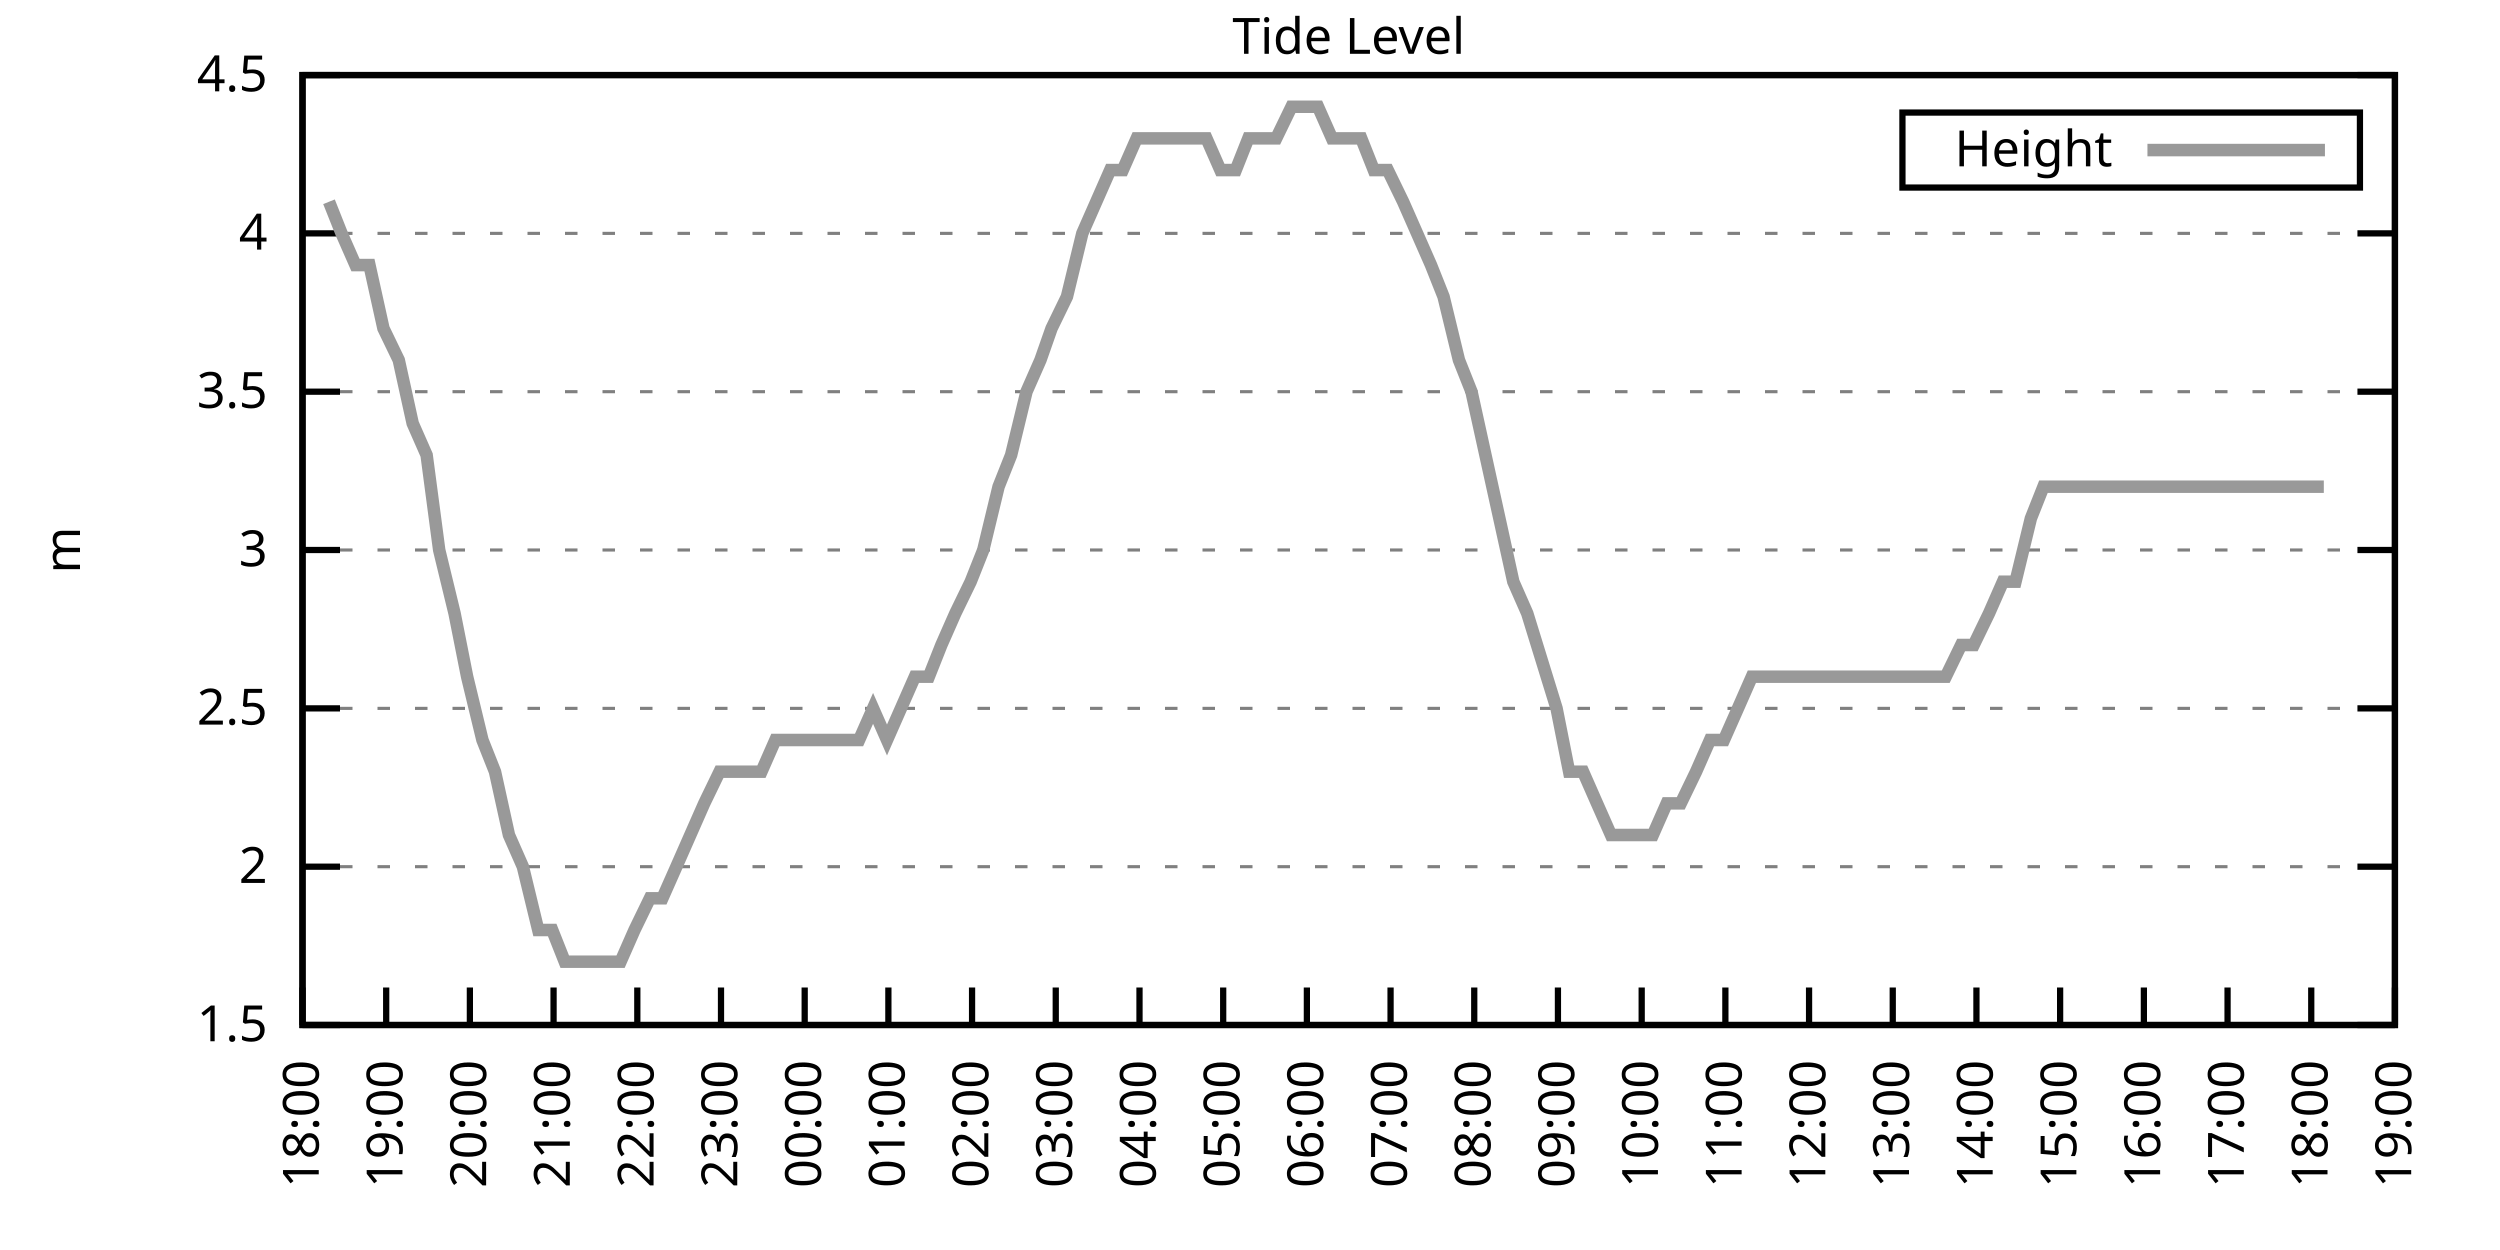
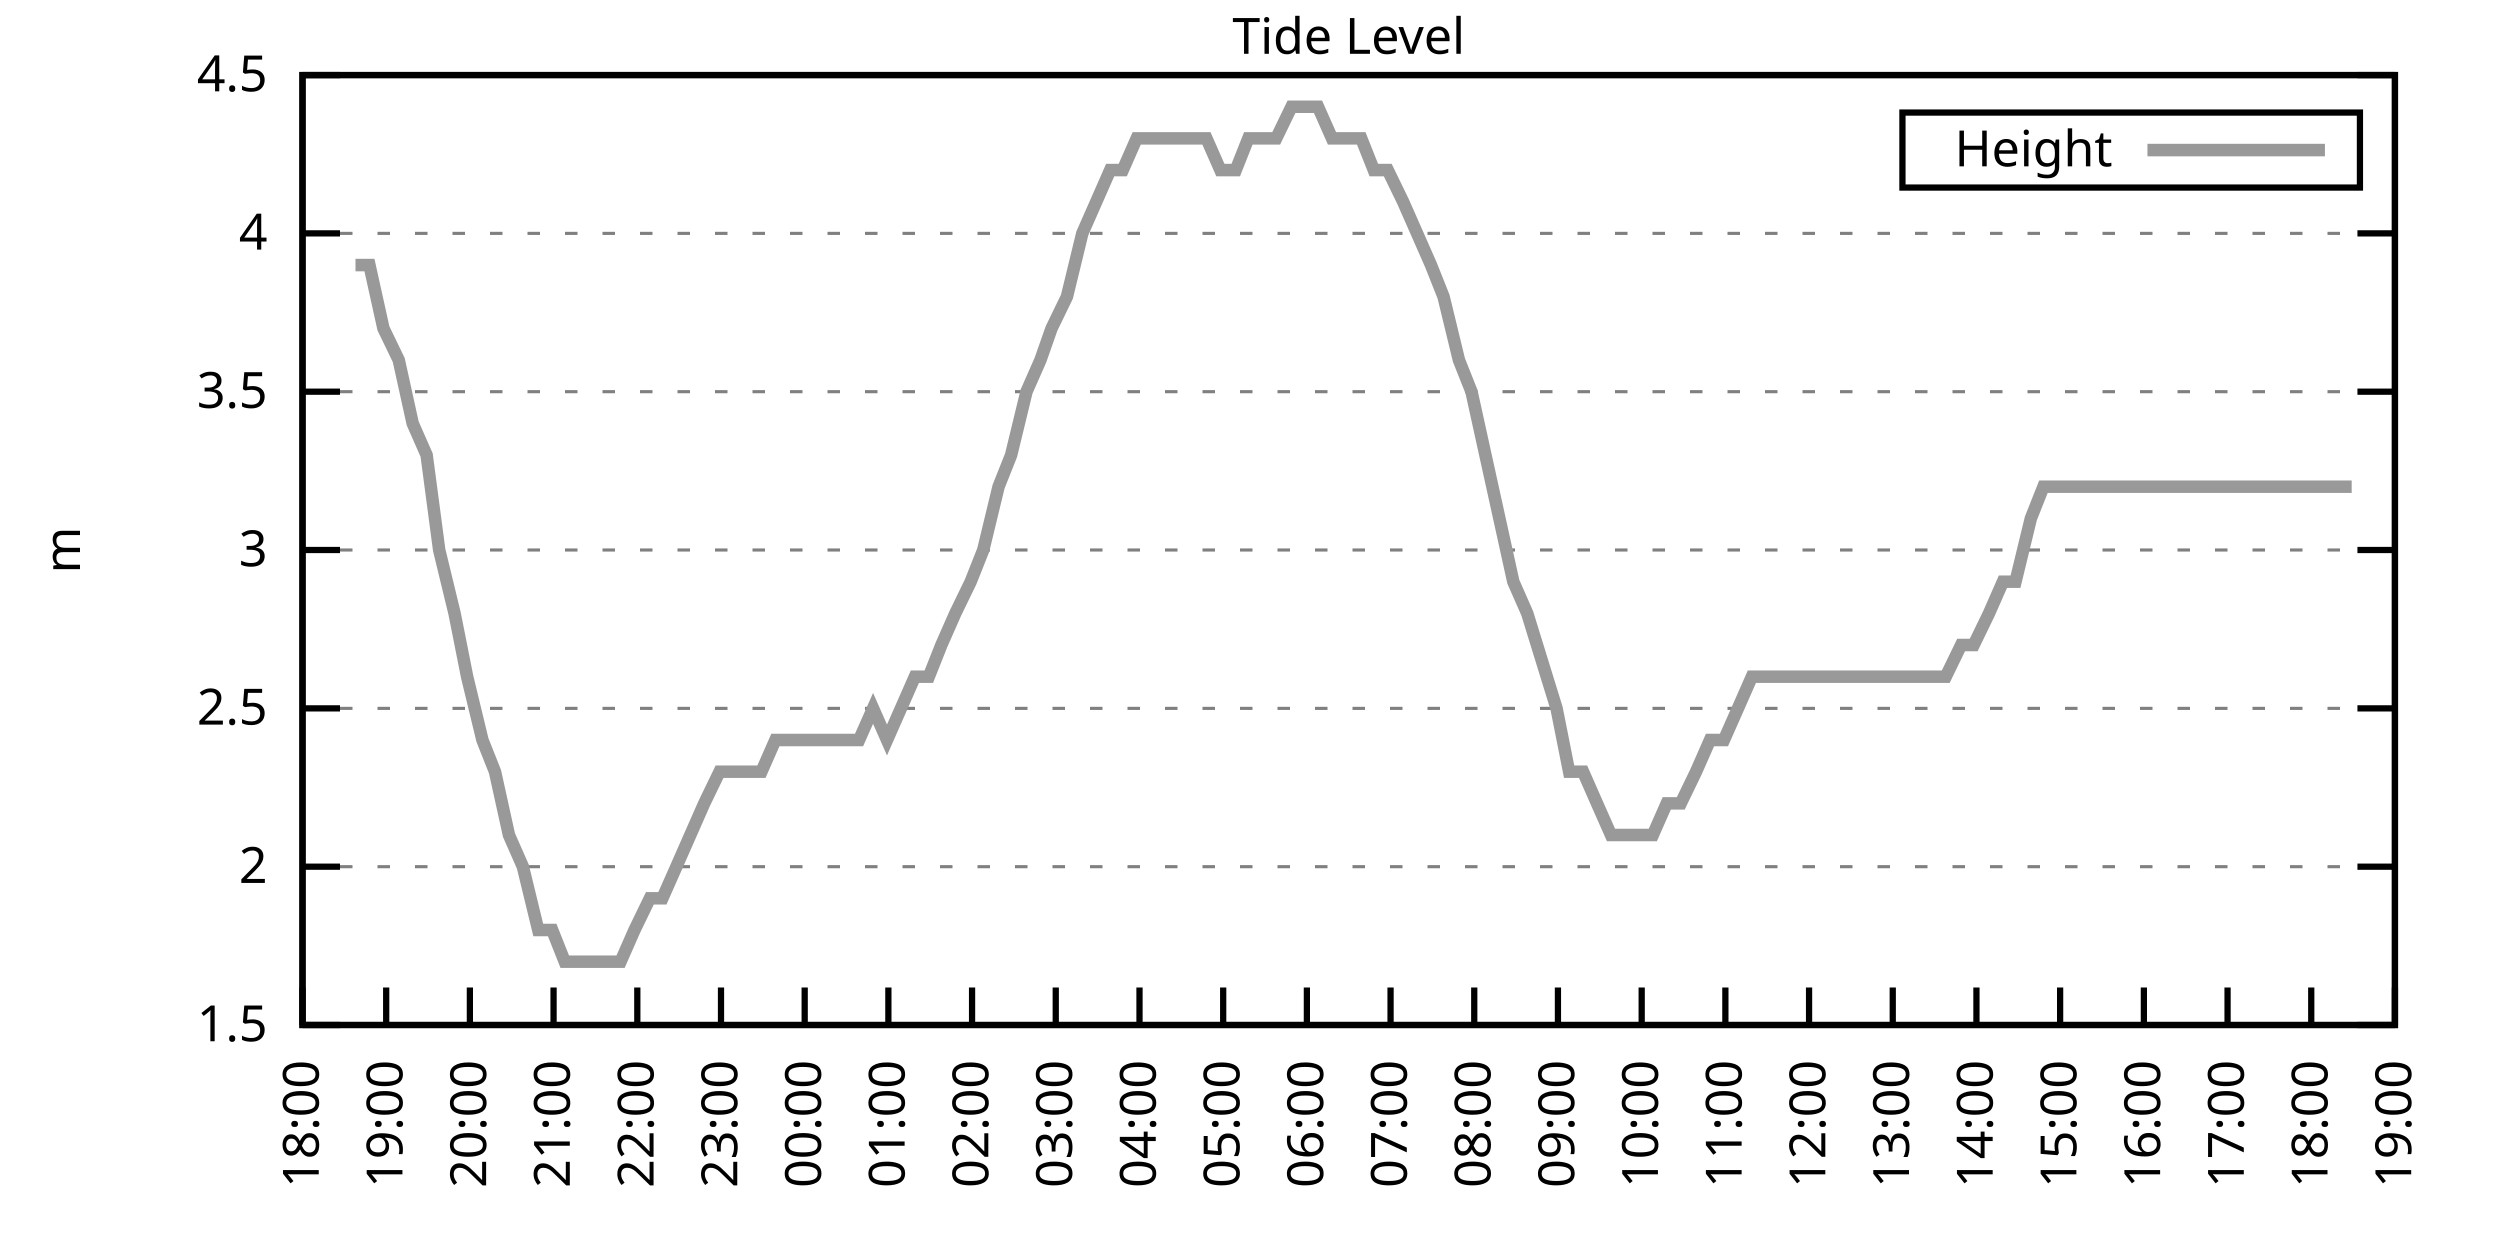
<svg xmlns="http://www.w3.org/2000/svg" xmlns:xlink="http://www.w3.org/1999/xlink" width="400" height="200" viewBox="0 0 400 200">
  <g id="gnuplot_canvas">
    <rect x="0" y="0" width="400" height="200" fill="none" />
    <defs>
      <circle id="gpDot" r="0.5" stroke-width="0.5" stroke="currentColor" />
      <path id="gpPt0" stroke-width="0.333" stroke="currentColor" d="M-1,0 h2 M0,-1 v2" />
      <path id="gpPt1" stroke-width="0.333" stroke="currentColor" d="M-1,-1 L1,1 M1,-1 L-1,1" />
      <path id="gpPt2" stroke-width="0.333" stroke="currentColor" d="M-1,0 L1,0 M0,-1 L0,1 M-1,-1 L1,1 M-1,1 L1,-1" />
      <rect id="gpPt3" stroke-width="0.333" stroke="currentColor" x="-1" y="-1" width="2" height="2" />
      <rect id="gpPt4" stroke-width="0.333" stroke="currentColor" fill="currentColor" x="-1" y="-1" width="2" height="2" />
      <circle id="gpPt5" stroke-width="0.333" stroke="currentColor" cx="0" cy="0" r="1" />
      <use xlink:href="#gpPt5" id="gpPt6" fill="currentColor" stroke="none" />
      <path id="gpPt7" stroke-width="0.333" stroke="currentColor" d="M0,-1.33 L-1.33,0.67 L1.33,0.67 z" />
      <use xlink:href="#gpPt7" id="gpPt8" fill="currentColor" stroke="none" />
      <use xlink:href="#gpPt7" id="gpPt9" stroke="currentColor" transform="rotate(180)" />
      <use xlink:href="#gpPt9" id="gpPt10" fill="currentColor" stroke="none" />
      <use xlink:href="#gpPt3" id="gpPt11" stroke="currentColor" transform="rotate(45)" />
      <use xlink:href="#gpPt11" id="gpPt12" fill="currentColor" stroke="none" />
      <path id="gpPt13" stroke-width="0.333" stroke="currentColor" d="M0,1.330 L1.265,0.411 L0.782,-1.067 L-0.782,-1.076 L-1.265,0.411 z" />
      <use xlink:href="#gpPt13" id="gpPt14" fill="currentColor" stroke="none" />
      <filter id="textbox" filterUnits="objectBoundingBox" x="0" y="0" height="1" width="1">
        <feFlood flood-color="white" flood-opacity="1" result="bgnd" />
        <feComposite in="SourceGraphic" in2="bgnd" operator="atop" />
      </filter>
      <filter id="greybox" filterUnits="objectBoundingBox" x="0" y="0" height="1" width="1">
        <feFlood flood-color="lightgrey" flood-opacity="1" result="grey" />
        <feComposite in="SourceGraphic" in2="grey" operator="atop" />
      </filter>
    </defs>
    <g fill="none" color="white" stroke="currentColor" stroke-width="1.00" stroke-linecap="butt" stroke-linejoin="miter">
</g>
    <g fill="none" color="black" stroke="currentColor" stroke-width="1.00" stroke-linecap="butt" stroke-linejoin="miter">
      <g stroke="none" shape-rendering="crispEdges">
        <polygon fill="rgb(255, 255, 255)" points="48.40,164.00 383.18,164.00 383.18,12.02 48.40,12.02 " />
      </g>
    </g>
    <g fill="none" color="black" stroke="currentColor" stroke-width="1.00" stroke-linecap="butt" stroke-linejoin="miter">
</g>
    <g fill="none" color="black" stroke="black" stroke-width="0.50" stroke-linecap="butt" stroke-linejoin="miter">
</g>
    <g fill="none" color="gray" stroke="currentColor" stroke-width="0.50" stroke-linecap="butt" stroke-linejoin="miter">
      <path stroke="gray" stroke-dasharray="2,4" class="gridline" d="M48.40,164.00 L383.19,164.00  " />
    </g>
    <g fill="none" color="gray" stroke="gray" stroke-width="1.00" stroke-linecap="butt" stroke-linejoin="miter">
</g>
    <g fill="none" color="black" stroke="currentColor" stroke-width="1.00" stroke-linecap="butt" stroke-linejoin="miter">
      <path stroke="black" d="M48.40,164.00 L54.40,164.00 M383.19,164.00 L377.19,164.00  " />
      <g transform="translate(42.80,166.60)" stroke="none" fill="black" font-family="Sans" font-size="8.00" text-anchor="end">
        <text>
          <tspan font-family="Sans"> 1.5</tspan>
        </text>
      </g>
    </g>
    <g fill="none" color="black" stroke="currentColor" stroke-width="1.00" stroke-linecap="butt" stroke-linejoin="miter">
</g>
    <g fill="none" color="black" stroke="black" stroke-width="0.50" stroke-linecap="butt" stroke-linejoin="miter">
</g>
    <g fill="none" color="gray" stroke="currentColor" stroke-width="0.50" stroke-linecap="butt" stroke-linejoin="miter">
      <path stroke="gray" stroke-dasharray="2,4" class="gridline" d="M48.40,138.67 L383.19,138.67  " />
    </g>
    <g fill="none" color="gray" stroke="gray" stroke-width="1.00" stroke-linecap="butt" stroke-linejoin="miter">
</g>
    <g fill="none" color="black" stroke="currentColor" stroke-width="1.00" stroke-linecap="butt" stroke-linejoin="miter">
      <path stroke="black" d="M48.40,138.67 L54.40,138.67 M383.19,138.67 L377.19,138.67  " />
      <g transform="translate(42.80,141.27)" stroke="none" fill="black" font-family="Sans" font-size="8.00" text-anchor="end">
        <text>
          <tspan font-family="Sans"> 2</tspan>
        </text>
      </g>
    </g>
    <g fill="none" color="black" stroke="currentColor" stroke-width="1.00" stroke-linecap="butt" stroke-linejoin="miter">
</g>
    <g fill="none" color="black" stroke="black" stroke-width="0.50" stroke-linecap="butt" stroke-linejoin="miter">
</g>
    <g fill="none" color="gray" stroke="currentColor" stroke-width="0.50" stroke-linecap="butt" stroke-linejoin="miter">
      <path stroke="gray" stroke-dasharray="2,4" class="gridline" d="M48.40,113.34 L383.19,113.34  " />
    </g>
    <g fill="none" color="gray" stroke="gray" stroke-width="1.00" stroke-linecap="butt" stroke-linejoin="miter">
</g>
    <g fill="none" color="black" stroke="currentColor" stroke-width="1.00" stroke-linecap="butt" stroke-linejoin="miter">
      <path stroke="black" d="M48.40,113.34 L54.40,113.34 M383.19,113.34 L377.19,113.34  " />
      <g transform="translate(42.80,115.94)" stroke="none" fill="black" font-family="Sans" font-size="8.00" text-anchor="end">
        <text>
          <tspan font-family="Sans"> 2.5</tspan>
        </text>
      </g>
    </g>
    <g fill="none" color="black" stroke="currentColor" stroke-width="1.00" stroke-linecap="butt" stroke-linejoin="miter">
</g>
    <g fill="none" color="black" stroke="black" stroke-width="0.50" stroke-linecap="butt" stroke-linejoin="miter">
</g>
    <g fill="none" color="gray" stroke="currentColor" stroke-width="0.50" stroke-linecap="butt" stroke-linejoin="miter">
      <path stroke="gray" stroke-dasharray="2,4" class="gridline" d="M48.40,88.00 L383.19,88.00  " />
    </g>
    <g fill="none" color="gray" stroke="gray" stroke-width="1.00" stroke-linecap="butt" stroke-linejoin="miter">
</g>
    <g fill="none" color="black" stroke="currentColor" stroke-width="1.00" stroke-linecap="butt" stroke-linejoin="miter">
      <path stroke="black" d="M48.40,88.00 L54.40,88.00 M383.19,88.00 L377.19,88.00  " />
      <g transform="translate(42.80,90.60)" stroke="none" fill="black" font-family="Sans" font-size="8.00" text-anchor="end">
        <text>
          <tspan font-family="Sans"> 3</tspan>
        </text>
      </g>
    </g>
    <g fill="none" color="black" stroke="currentColor" stroke-width="1.00" stroke-linecap="butt" stroke-linejoin="miter">
</g>
    <g fill="none" color="black" stroke="black" stroke-width="0.50" stroke-linecap="butt" stroke-linejoin="miter">
</g>
    <g fill="none" color="gray" stroke="currentColor" stroke-width="0.50" stroke-linecap="butt" stroke-linejoin="miter">
      <path stroke="gray" stroke-dasharray="2,4" class="gridline" d="M48.40,62.67 L383.19,62.67  " />
    </g>
    <g fill="none" color="gray" stroke="gray" stroke-width="1.00" stroke-linecap="butt" stroke-linejoin="miter">
</g>
    <g fill="none" color="black" stroke="currentColor" stroke-width="1.00" stroke-linecap="butt" stroke-linejoin="miter">
      <path stroke="black" d="M48.40,62.67 L54.40,62.67 M383.19,62.67 L377.19,62.67  " />
      <g transform="translate(42.80,65.27)" stroke="none" fill="black" font-family="Sans" font-size="8.00" text-anchor="end">
        <text>
          <tspan font-family="Sans"> 3.5</tspan>
        </text>
      </g>
    </g>
    <g fill="none" color="black" stroke="currentColor" stroke-width="1.00" stroke-linecap="butt" stroke-linejoin="miter">
</g>
    <g fill="none" color="black" stroke="black" stroke-width="0.50" stroke-linecap="butt" stroke-linejoin="miter">
</g>
    <g fill="none" color="gray" stroke="currentColor" stroke-width="0.50" stroke-linecap="butt" stroke-linejoin="miter">
      <path stroke="gray" stroke-dasharray="2,4" class="gridline" d="M48.40,37.34 L383.19,37.34  " />
    </g>
    <g fill="none" color="gray" stroke="gray" stroke-width="1.00" stroke-linecap="butt" stroke-linejoin="miter">
</g>
    <g fill="none" color="black" stroke="currentColor" stroke-width="1.00" stroke-linecap="butt" stroke-linejoin="miter">
      <path stroke="black" d="M48.40,37.34 L54.40,37.34 M383.19,37.34 L377.19,37.34  " />
      <g transform="translate(42.80,39.94)" stroke="none" fill="black" font-family="Sans" font-size="8.00" text-anchor="end">
        <text>
          <tspan font-family="Sans"> 4</tspan>
        </text>
      </g>
    </g>
    <g fill="none" color="black" stroke="currentColor" stroke-width="1.00" stroke-linecap="butt" stroke-linejoin="miter">
</g>
    <g fill="none" color="black" stroke="black" stroke-width="0.50" stroke-linecap="butt" stroke-linejoin="miter">
</g>
    <g fill="none" color="gray" stroke="currentColor" stroke-width="0.50" stroke-linecap="butt" stroke-linejoin="miter">
      <path stroke="gray" stroke-dasharray="2,4" class="gridline" d="M48.40,12.01 L383.19,12.01  " />
    </g>
    <g fill="none" color="gray" stroke="gray" stroke-width="1.00" stroke-linecap="butt" stroke-linejoin="miter">
</g>
    <g fill="none" color="black" stroke="currentColor" stroke-width="1.00" stroke-linecap="butt" stroke-linejoin="miter">
      <path stroke="black" d="M48.40,12.01 L54.40,12.01 M383.19,12.01 L377.19,12.01  " />
      <g transform="translate(42.80,14.61)" stroke="none" fill="black" font-family="Sans" font-size="8.00" text-anchor="end">
        <text>
          <tspan font-family="Sans"> 4.5</tspan>
        </text>
      </g>
    </g>
    <g fill="none" color="black" stroke="currentColor" stroke-width="1.00" stroke-linecap="butt" stroke-linejoin="miter">
      <path stroke="black" d="M48.40,164.00 L48.40,158.00  " />
      <g transform="translate(51.00,169.60) rotate(270.00)" stroke="none" fill="black" font-family="Sans" font-size="8.00" text-anchor="end">
        <text>
          <tspan font-family="Sans">18:00</tspan>
        </text>
      </g>
    </g>
    <g fill="none" color="black" stroke="currentColor" stroke-width="1.00" stroke-linecap="butt" stroke-linejoin="miter">
      <path stroke="black" d="M61.79,164.00 L61.79,158.00  " />
      <g transform="translate(64.39,169.60) rotate(270.00)" stroke="none" fill="black" font-family="Sans" font-size="8.00" text-anchor="end">
        <text>
          <tspan font-family="Sans">19:00</tspan>
        </text>
      </g>
    </g>
    <g fill="none" color="black" stroke="currentColor" stroke-width="1.00" stroke-linecap="butt" stroke-linejoin="miter">
      <path stroke="black" d="M75.18,164.00 L75.18,158.00  " />
      <g transform="translate(77.78,169.60) rotate(270.00)" stroke="none" fill="black" font-family="Sans" font-size="8.00" text-anchor="end">
        <text>
          <tspan font-family="Sans">20:00</tspan>
        </text>
      </g>
    </g>
    <g fill="none" color="black" stroke="currentColor" stroke-width="1.00" stroke-linecap="butt" stroke-linejoin="miter">
      <path stroke="black" d="M88.57,164.00 L88.57,158.00  " />
      <g transform="translate(91.17,169.60) rotate(270.00)" stroke="none" fill="black" font-family="Sans" font-size="8.00" text-anchor="end">
        <text>
          <tspan font-family="Sans">21:00</tspan>
        </text>
      </g>
    </g>
    <g fill="none" color="black" stroke="currentColor" stroke-width="1.00" stroke-linecap="butt" stroke-linejoin="miter">
      <path stroke="black" d="M101.97,164.00 L101.97,158.00  " />
      <g transform="translate(104.57,169.60) rotate(270.00)" stroke="none" fill="black" font-family="Sans" font-size="8.00" text-anchor="end">
        <text>
          <tspan font-family="Sans">22:00</tspan>
        </text>
      </g>
    </g>
    <g fill="none" color="black" stroke="currentColor" stroke-width="1.00" stroke-linecap="butt" stroke-linejoin="miter">
      <path stroke="black" d="M115.36,164.00 L115.36,158.00  " />
      <g transform="translate(117.96,169.60) rotate(270.00)" stroke="none" fill="black" font-family="Sans" font-size="8.00" text-anchor="end">
        <text>
          <tspan font-family="Sans">23:00</tspan>
        </text>
      </g>
    </g>
    <g fill="none" color="black" stroke="currentColor" stroke-width="1.00" stroke-linecap="butt" stroke-linejoin="miter">
      <path stroke="black" d="M128.75,164.00 L128.75,158.00  " />
      <g transform="translate(131.35,169.60) rotate(270.00)" stroke="none" fill="black" font-family="Sans" font-size="8.00" text-anchor="end">
        <text>
          <tspan font-family="Sans">00:00</tspan>
        </text>
      </g>
    </g>
    <g fill="none" color="black" stroke="currentColor" stroke-width="1.00" stroke-linecap="butt" stroke-linejoin="miter">
      <path stroke="black" d="M142.14,164.00 L142.14,158.00  " />
      <g transform="translate(144.74,169.60) rotate(270.00)" stroke="none" fill="black" font-family="Sans" font-size="8.00" text-anchor="end">
        <text>
          <tspan font-family="Sans">01:00</tspan>
        </text>
      </g>
    </g>
    <g fill="none" color="black" stroke="currentColor" stroke-width="1.00" stroke-linecap="butt" stroke-linejoin="miter">
      <path stroke="black" d="M155.53,164.00 L155.53,158.00  " />
      <g transform="translate(158.13,169.60) rotate(270.00)" stroke="none" fill="black" font-family="Sans" font-size="8.00" text-anchor="end">
        <text>
          <tspan font-family="Sans">02:00</tspan>
        </text>
      </g>
    </g>
    <g fill="none" color="black" stroke="currentColor" stroke-width="1.00" stroke-linecap="butt" stroke-linejoin="miter">
      <path stroke="black" d="M168.92,164.00 L168.92,158.00  " />
      <g transform="translate(171.52,169.60) rotate(270.00)" stroke="none" fill="black" font-family="Sans" font-size="8.00" text-anchor="end">
        <text>
          <tspan font-family="Sans">03:00</tspan>
        </text>
      </g>
    </g>
    <g fill="none" color="black" stroke="currentColor" stroke-width="1.00" stroke-linecap="butt" stroke-linejoin="miter">
      <path stroke="black" d="M182.32,164.00 L182.32,158.00  " />
      <g transform="translate(184.92,169.60) rotate(270.00)" stroke="none" fill="black" font-family="Sans" font-size="8.00" text-anchor="end">
        <text>
          <tspan font-family="Sans">04:00</tspan>
        </text>
      </g>
    </g>
    <g fill="none" color="black" stroke="currentColor" stroke-width="1.00" stroke-linecap="butt" stroke-linejoin="miter">
      <path stroke="black" d="M195.71,164.00 L195.71,158.00  " />
      <g transform="translate(198.31,169.60) rotate(270.00)" stroke="none" fill="black" font-family="Sans" font-size="8.00" text-anchor="end">
        <text>
          <tspan font-family="Sans">05:00</tspan>
        </text>
      </g>
    </g>
    <g fill="none" color="black" stroke="currentColor" stroke-width="1.00" stroke-linecap="butt" stroke-linejoin="miter">
      <path stroke="black" d="M209.10,164.00 L209.10,158.00  " />
      <g transform="translate(211.70,169.60) rotate(270.00)" stroke="none" fill="black" font-family="Sans" font-size="8.00" text-anchor="end">
        <text>
          <tspan font-family="Sans">06:00</tspan>
        </text>
      </g>
    </g>
    <g fill="none" color="black" stroke="currentColor" stroke-width="1.00" stroke-linecap="butt" stroke-linejoin="miter">
      <path stroke="black" d="M222.49,164.00 L222.49,158.00  " />
      <g transform="translate(225.09,169.60) rotate(270.00)" stroke="none" fill="black" font-family="Sans" font-size="8.00" text-anchor="end">
        <text>
          <tspan font-family="Sans">07:00</tspan>
        </text>
      </g>
    </g>
    <g fill="none" color="black" stroke="currentColor" stroke-width="1.00" stroke-linecap="butt" stroke-linejoin="miter">
      <path stroke="black" d="M235.88,164.00 L235.88,158.00  " />
      <g transform="translate(238.48,169.60) rotate(270.00)" stroke="none" fill="black" font-family="Sans" font-size="8.00" text-anchor="end">
        <text>
          <tspan font-family="Sans">08:00</tspan>
        </text>
      </g>
    </g>
    <g fill="none" color="black" stroke="currentColor" stroke-width="1.00" stroke-linecap="butt" stroke-linejoin="miter">
      <path stroke="black" d="M249.27,164.00 L249.27,158.00  " />
      <g transform="translate(251.87,169.60) rotate(270.00)" stroke="none" fill="black" font-family="Sans" font-size="8.00" text-anchor="end">
        <text>
          <tspan font-family="Sans">09:00</tspan>
        </text>
      </g>
    </g>
    <g fill="none" color="black" stroke="currentColor" stroke-width="1.00" stroke-linecap="butt" stroke-linejoin="miter">
      <path stroke="black" d="M262.67,164.00 L262.67,158.00  " />
      <g transform="translate(265.27,169.60) rotate(270.00)" stroke="none" fill="black" font-family="Sans" font-size="8.00" text-anchor="end">
        <text>
          <tspan font-family="Sans">10:00</tspan>
        </text>
      </g>
    </g>
    <g fill="none" color="black" stroke="currentColor" stroke-width="1.00" stroke-linecap="butt" stroke-linejoin="miter">
      <path stroke="black" d="M276.06,164.00 L276.06,158.00  " />
      <g transform="translate(278.66,169.60) rotate(270.00)" stroke="none" fill="black" font-family="Sans" font-size="8.00" text-anchor="end">
        <text>
          <tspan font-family="Sans">11:00</tspan>
        </text>
      </g>
    </g>
    <g fill="none" color="black" stroke="currentColor" stroke-width="1.00" stroke-linecap="butt" stroke-linejoin="miter">
      <path stroke="black" d="M289.45,164.00 L289.45,158.00  " />
      <g transform="translate(292.05,169.60) rotate(270.00)" stroke="none" fill="black" font-family="Sans" font-size="8.00" text-anchor="end">
        <text>
          <tspan font-family="Sans">12:00</tspan>
        </text>
      </g>
    </g>
    <g fill="none" color="black" stroke="currentColor" stroke-width="1.00" stroke-linecap="butt" stroke-linejoin="miter">
      <path stroke="black" d="M302.84,164.00 L302.84,158.00  " />
      <g transform="translate(305.44,169.60) rotate(270.00)" stroke="none" fill="black" font-family="Sans" font-size="8.00" text-anchor="end">
        <text>
          <tspan font-family="Sans">13:00</tspan>
        </text>
      </g>
    </g>
    <g fill="none" color="black" stroke="currentColor" stroke-width="1.00" stroke-linecap="butt" stroke-linejoin="miter">
      <path stroke="black" d="M316.23,164.00 L316.23,158.00  " />
      <g transform="translate(318.83,169.60) rotate(270.00)" stroke="none" fill="black" font-family="Sans" font-size="8.00" text-anchor="end">
        <text>
          <tspan font-family="Sans">14:00</tspan>
        </text>
      </g>
    </g>
    <g fill="none" color="black" stroke="currentColor" stroke-width="1.00" stroke-linecap="butt" stroke-linejoin="miter">
      <path stroke="black" d="M329.62,164.00 L329.62,158.00  " />
      <g transform="translate(332.22,169.60) rotate(270.00)" stroke="none" fill="black" font-family="Sans" font-size="8.00" text-anchor="end">
        <text>
          <tspan font-family="Sans">15:00</tspan>
        </text>
      </g>
    </g>
    <g fill="none" color="black" stroke="currentColor" stroke-width="1.00" stroke-linecap="butt" stroke-linejoin="miter">
      <path stroke="black" d="M343.02,164.00 L343.02,158.00  " />
      <g transform="translate(345.62,169.60) rotate(270.00)" stroke="none" fill="black" font-family="Sans" font-size="8.00" text-anchor="end">
        <text>
          <tspan font-family="Sans">16:00</tspan>
        </text>
      </g>
    </g>
    <g fill="none" color="black" stroke="currentColor" stroke-width="1.00" stroke-linecap="butt" stroke-linejoin="miter">
      <path stroke="black" d="M356.41,164.00 L356.41,158.00  " />
      <g transform="translate(359.01,169.60) rotate(270.00)" stroke="none" fill="black" font-family="Sans" font-size="8.00" text-anchor="end">
        <text>
          <tspan font-family="Sans">17:00</tspan>
        </text>
      </g>
    </g>
    <g fill="none" color="black" stroke="currentColor" stroke-width="1.00" stroke-linecap="butt" stroke-linejoin="miter">
      <path stroke="black" d="M369.80,164.00 L369.80,158.00  " />
      <g transform="translate(372.40,169.60) rotate(270.00)" stroke="none" fill="black" font-family="Sans" font-size="8.00" text-anchor="end">
        <text>
          <tspan font-family="Sans">18:00</tspan>
        </text>
      </g>
    </g>
    <g fill="none" color="black" stroke="currentColor" stroke-width="1.00" stroke-linecap="butt" stroke-linejoin="miter">
      <path stroke="black" d="M383.19,164.00 L383.19,158.00  " />
      <g transform="translate(385.79,169.60) rotate(270.00)" stroke="none" fill="black" font-family="Sans" font-size="8.00" text-anchor="end">
        <text>
          <tspan font-family="Sans">19:00</tspan>
        </text>
      </g>
    </g>
    <g fill="none" color="black" stroke="currentColor" stroke-width="1.00" stroke-linecap="butt" stroke-linejoin="miter">
</g>
    <g fill="none" color="black" stroke="currentColor" stroke-width="1.00" stroke-linecap="butt" stroke-linejoin="miter">
      <path stroke="black" d="M48.40,12.01 L48.40,164.00 L383.19,164.00 L383.19,12.01 L48.40,12.01 Z  " />
    </g>
    <g fill="none" color="black" stroke="currentColor" stroke-width="1.00" stroke-linecap="butt" stroke-linejoin="miter">
</g>
    <g fill="none" color="black" stroke="currentColor" stroke-width="1.00" stroke-linecap="butt" stroke-linejoin="miter">
      <path stroke="black" d="M304.39,30.01 L304.39,18.01 L377.59,18.01 L377.59,30.01 L304.39,30.01 Z  " />
    </g>
    <g id="Tide_level_plot_1">
      <g fill="none" color="white" stroke="black" stroke-width="2.00" stroke-linecap="butt" stroke-linejoin="miter">
</g>
      <g fill="none" color="black" stroke="currentColor" stroke-width="2.00" stroke-linecap="butt" stroke-linejoin="miter">
        <g transform="translate(337.99,26.61)" stroke="none" fill="black" font-family="Sans" font-size="8.00" text-anchor="end">
          <text>
            <tspan font-family="Sans">Height</tspan>
          </text>
        </g>
      </g>
      <g fill="none" color="black" stroke="currentColor" stroke-width="2.00" stroke-linecap="butt" stroke-linejoin="miter">
-         <path stroke="rgb(153, 153, 153)" d="M343.59,24.01 L371.99,24.01 M52.64,32.28 L54.65,37.34 L56.88,42.41 L59.11,42.41 L61.35,52.54 L63.80,57.61   L66.03,67.74 L68.26,72.81 L70.27,88.00 L72.73,98.14 L74.74,108.27 L77.19,118.40 L79.20,123.47 L81.43,133.60   L83.66,138.67 L86.12,148.80 L88.35,148.80 L90.36,153.87 L92.59,153.87 L94.82,153.87 L97.28,153.87 L99.29,153.87   L101.52,148.80 L103.98,143.73 L105.98,143.73 L108.22,138.67 L110.45,133.60 L112.68,128.54 L115.13,123.47 L117.14,123.47   L119.38,123.47 L121.83,123.47 L124.06,118.40 L126.07,118.40 L128.30,118.40 L130.76,118.40 L132.99,118.40 L135.00,118.40   L137.45,118.40 L139.69,113.34 L141.92,118.40 L144.15,113.34 L146.38,108.27 L148.61,108.27 L150.62,103.20 L152.85,98.14   L155.31,93.07 L157.32,88.00 L159.77,77.87 L161.78,72.81 L164.24,62.67 L166.47,57.61 L168.25,52.54 L170.71,47.47   L173.17,37.34 L175.40,32.28 L177.63,27.21 L179.64,27.21 L181.87,22.14 L184.10,22.14 L186.56,22.14 L188.57,22.14   L191.02,22.14 L193.03,22.14 L195.26,27.21 L197.72,27.21 L199.73,22.14 L201.96,22.14 L204.19,22.14 L206.64,17.08   L208.65,17.08 L210.88,17.08 L213.12,22.14 L215.57,22.14 L217.80,22.14 L219.81,27.21 L222.04,27.21 L224.50,32.28   L226.73,37.34 L228.96,42.41 L230.97,47.47 L233.43,57.61 L235.44,62.67 L237.67,72.81 L239.90,82.94 L242.13,93.07   L244.36,98.14 L249.05,113.34 L251.06,123.47 L253.29,123.47 L255.52,128.54 L257.76,133.60 L259.99,133.60 L262.44,133.60   L264.45,133.60 L266.68,128.54 L268.92,128.54 L271.37,123.47 L273.60,118.40 L275.83,118.40 L278.07,113.34 L280.30,108.27   L282.31,108.27 L284.76,108.27 L286.99,108.27 L289.00,108.27 L291.23,108.27 L293.47,108.27 L295.92,108.27 L297.93,108.27   L300.16,108.27 L302.62,108.27 L304.63,108.27 L307.08,108.27 L308.87,108.27 L311.32,108.27 L313.78,103.20 L315.79,103.20   L318.24,98.14 L320.47,93.07 L322.48,93.07 L324.94,82.94 L326.95,77.87 L329.40,77.87 L331.63,77.87 L333.86,77.87   L336.10,77.87 L338.33,77.87 L340.34,77.87 L342.57,77.87 L344.80,77.87 L347.03,77.87 L349.49,77.87 L351.50,77.87   L353.73,77.87 L355.96,77.87 L358.42,77.87 L360.42,77.87 L362.88,77.87 L365.11,77.87 L367.34,77.87 L369.35,77.87   L371.81,77.87  " />
+         <path stroke="rgb(153, 153, 153)" d="M343.59,24.01 L371.99,24.01 M56.88,42.41 L59.11,42.41 L61.35,52.54 L63.80,57.61 L66.03,67.74 L68.26,72.81   L70.27,88.00 L72.73,98.14 L74.74,108.27 L77.19,118.40 L79.20,123.47 L81.43,133.60 L83.66,138.67 L86.12,148.80   L88.35,148.80 L90.36,153.87 L92.59,153.87 L94.82,153.87 L97.28,153.87 L99.29,153.87 L101.52,148.80 L103.98,143.73   L105.98,143.73 L108.22,138.67 L110.45,133.60 L112.68,128.54 L115.13,123.47 L117.14,123.47 L119.38,123.47 L121.83,123.47   L124.06,118.40 L126.07,118.40 L128.30,118.40 L130.76,118.40 L132.99,118.40 L135.00,118.40 L137.45,118.40 L139.69,113.34   L141.92,118.40 L144.15,113.34 L146.38,108.27 L148.61,108.27 L150.62,103.20 L152.85,98.14 L155.31,93.07 L157.32,88.00   L159.77,77.87 L161.78,72.81 L164.24,62.67 L166.47,57.61 L168.25,52.54 L170.71,47.47 L173.17,37.34 L175.40,32.28   L177.63,27.21 L179.64,27.21 L181.87,22.14 L184.10,22.14 L186.56,22.14 L188.57,22.14 L191.02,22.14 L193.03,22.14   L195.26,27.21 L197.72,27.21 L199.73,22.14 L201.96,22.14 L204.19,22.14 L206.64,17.08 L208.65,17.08 L210.88,17.08   L213.12,22.14 L215.57,22.14 L217.80,22.14 L219.81,27.21 L222.04,27.21 L224.50,32.28 L226.73,37.34 L228.96,42.41   L230.97,47.47 L233.43,57.61 L235.44,62.67 L237.67,72.81 L239.90,82.94 L242.13,93.07 L244.36,98.14 L249.05,113.34   L251.06,123.47 L253.29,123.47 L255.52,128.54 L257.76,133.60 L259.99,133.60 L262.44,133.60 L264.45,133.60 L266.68,128.54   L268.92,128.54 L271.37,123.47 L273.60,118.40 L275.83,118.40 L278.07,113.34 L280.30,108.27 L282.31,108.27 L284.76,108.27   L286.99,108.27 L289.00,108.27 L291.23,108.27 L293.47,108.27 L295.92,108.27 L297.93,108.27 L300.16,108.27 L302.62,108.27   L304.63,108.27 L307.08,108.27 L308.87,108.27 L311.32,108.27 L313.78,103.20 L315.79,103.20 L318.24,98.14 L320.47,93.07   L322.48,93.07 L324.94,82.94 L326.95,77.87 L329.40,77.87 L331.63,77.87 L333.86,77.87 L336.10,77.87 L338.33,77.87   L340.34,77.87 L342.57,77.87 L344.80,77.87 L347.03,77.87 L349.49,77.87 L351.50,77.87 L353.73,77.87 L355.96,77.87   L358.42,77.87 L360.42,77.87 L362.88,77.87 L365.11,77.87 L367.34,77.87 L369.35,77.87 L371.81,77.87 L373.82,77.87   L376.27,77.87  " />
      </g>
    </g>
    <g fill="none" color="black" stroke="currentColor" stroke-width="2.00" stroke-linecap="butt" stroke-linejoin="miter">
</g>
    <g fill="none" color="black" stroke="black" stroke-width="1.00" stroke-linecap="butt" stroke-linejoin="miter">
</g>
    <g fill="none" color="black" stroke="currentColor" stroke-width="1.00" stroke-linecap="butt" stroke-linejoin="miter">
      <path stroke="black" d="M48.40,12.01 L48.40,164.00 L383.19,164.00 L383.19,12.01 L48.40,12.01 Z  " />
      <g transform="translate(12.80,88.01) rotate(270.00)" stroke="none" fill="black" font-family="Sans" font-size="8.00" text-anchor="middle">
        <text>
          <tspan font-family="Sans">m</tspan>
        </text>
      </g>
    </g>
    <g fill="none" color="black" stroke="currentColor" stroke-width="1.00" stroke-linecap="butt" stroke-linejoin="miter">
</g>
    <g fill="none" color="black" stroke="currentColor" stroke-width="1.00" stroke-linecap="butt" stroke-linejoin="miter">
      <g transform="translate(215.79,8.61)" stroke="none" fill="black" font-family="Sans" font-size="8.00" text-anchor="middle">
        <text>
          <tspan font-family="Sans">Tide Level</tspan>
        </text>
      </g>
    </g>
    <g fill="none" color="black" stroke="currentColor" stroke-width="1.00" stroke-linecap="butt" stroke-linejoin="miter">
</g>
  </g>
</svg>
